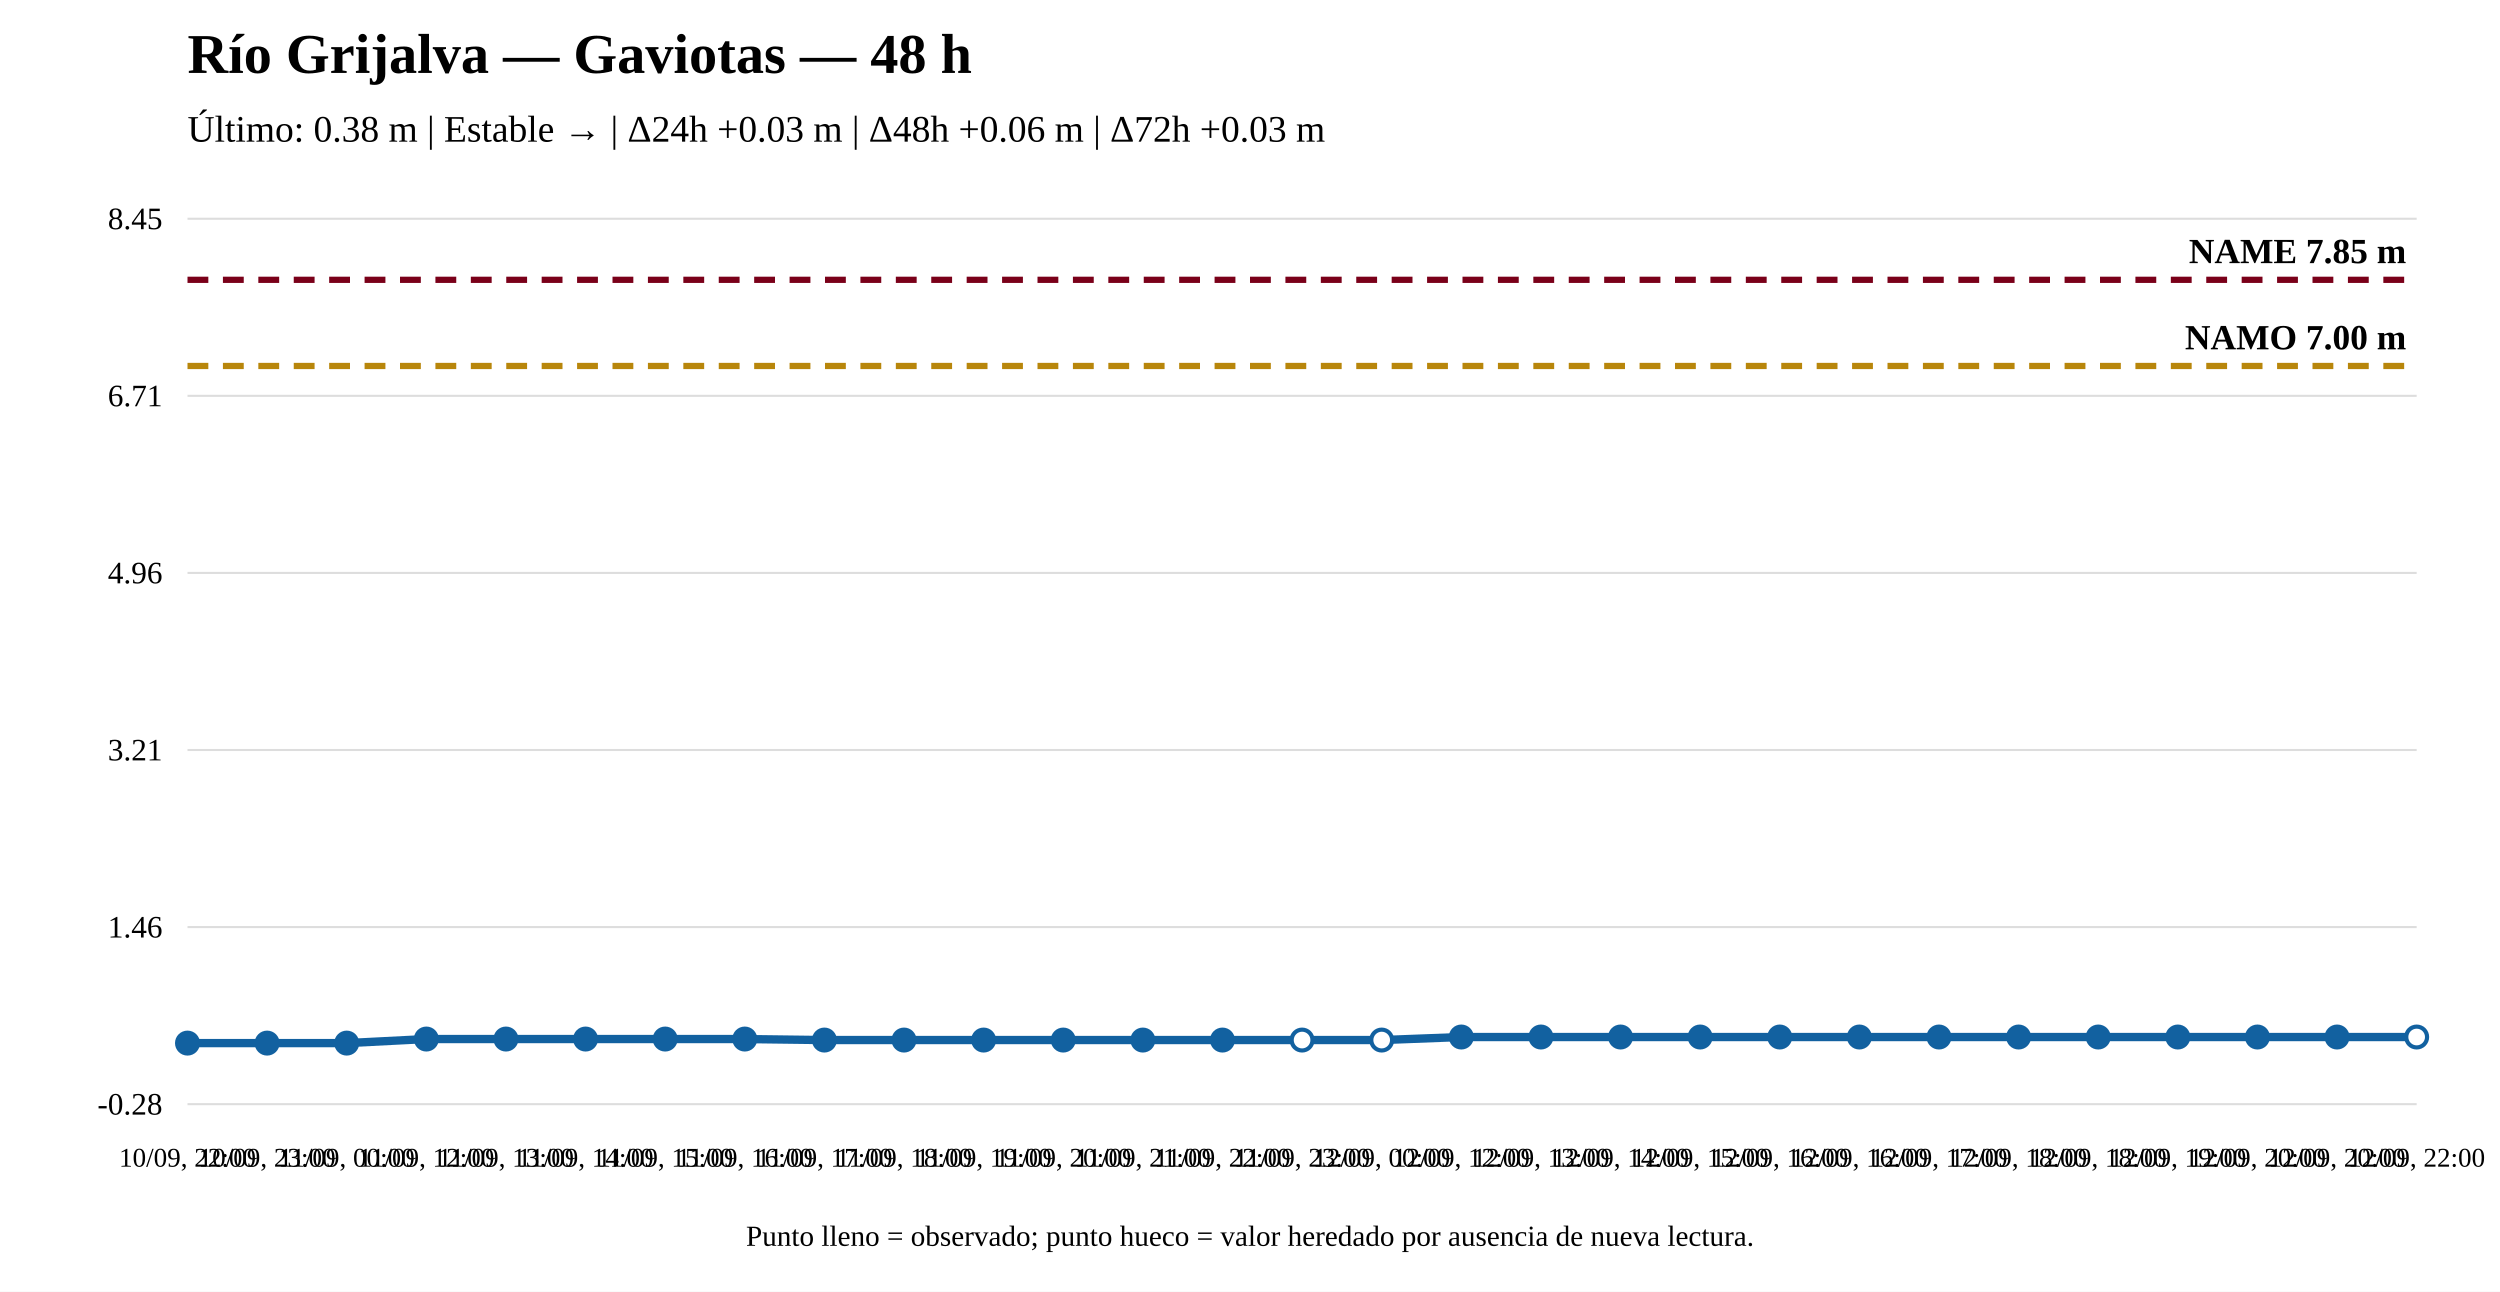
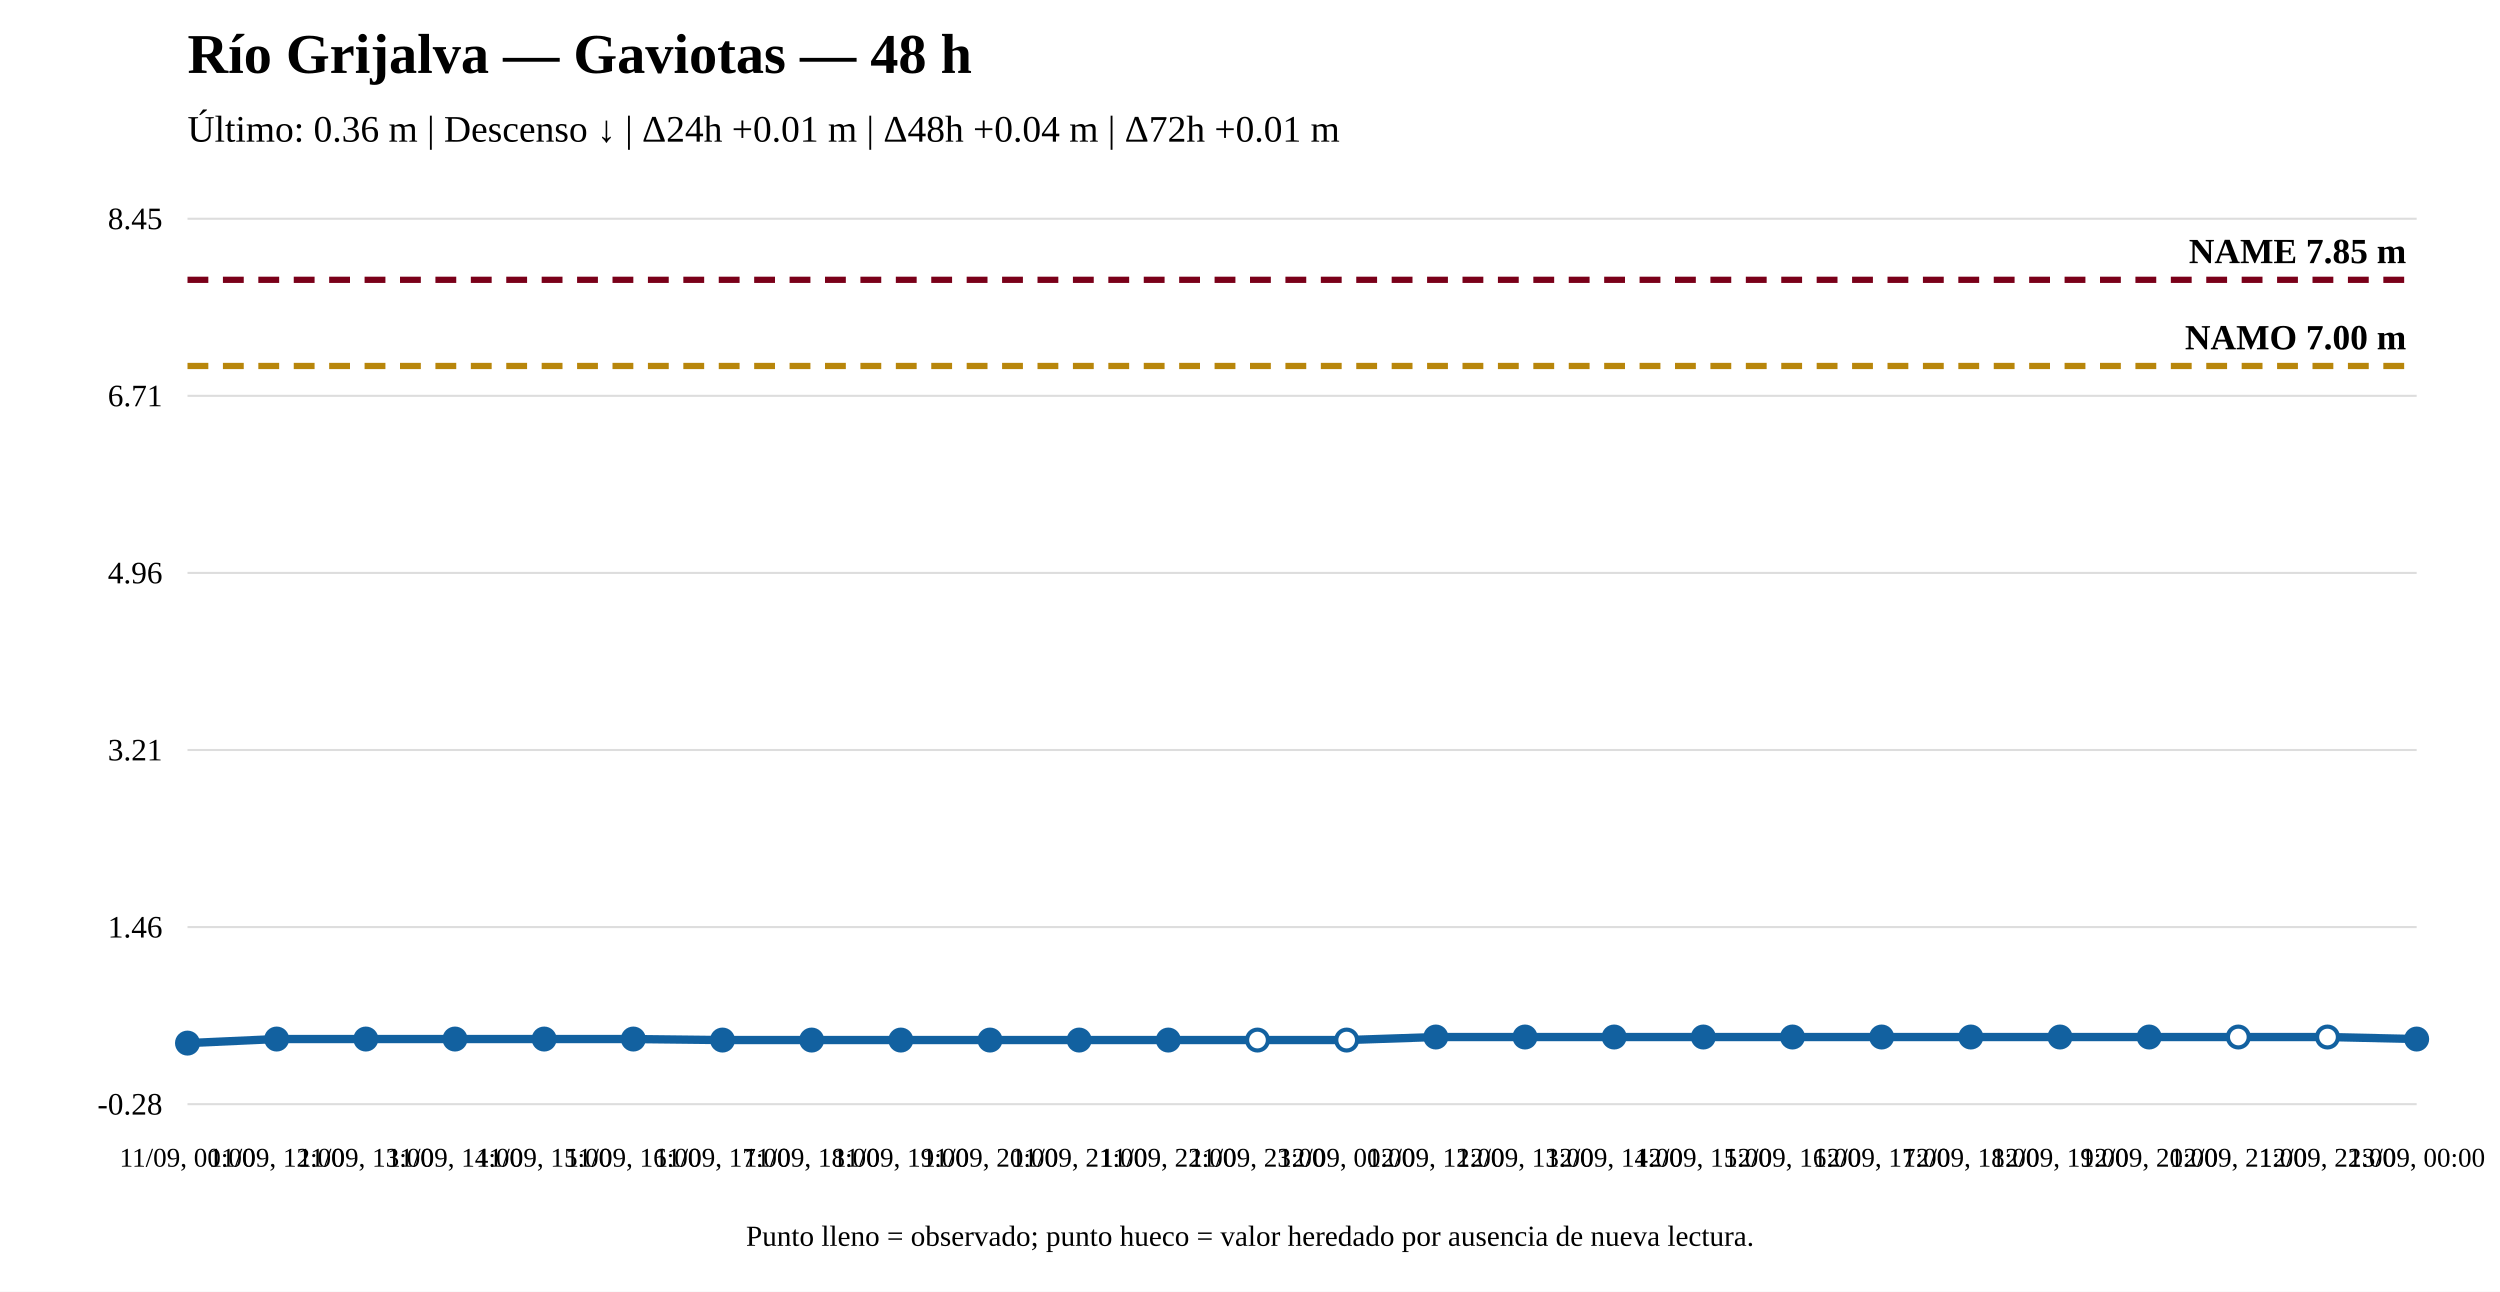
<svg xmlns="http://www.w3.org/2000/svg" width="1200" height="620" viewBox="0 0 1200 620">
  <rect width="100%" height="100%" fill="white" />
  <text x="90" y="35" font-size="27" font-weight="bold">Río Grijalva — Gaviotas — 48 h</text>
-   <text x="90" y="68" font-size="18">Último: 0.38 m | Estable → | Δ24h +0.03 m | Δ48h +0.06 m | Δ72h +0.03 m</text>
+   <text x="90" y="68" font-size="18">Último: 0.36 m | Descenso ↓ | Δ24h +0.01 m | Δ48h +0.04 m | Δ72h +0.01 m</text>
  <line x1="90" y1="530" x2="1160" y2="530" stroke="#ddd" />
  <line x1="90" y1="445" x2="1160" y2="445" stroke="#ddd" />
  <line x1="90" y1="360" x2="1160" y2="360" stroke="#ddd" />
  <line x1="90" y1="275" x2="1160" y2="275" stroke="#ddd" />
  <line x1="90" y1="190" x2="1160" y2="190" stroke="#ddd" />
  <line x1="90" y1="105" x2="1160" y2="105" stroke="#ddd" />
  <text x="78" y="535" text-anchor="end" font-size="15">-0.28</text>
  <text x="78" y="450" text-anchor="end" font-size="15">1.46</text>
  <text x="78" y="365" text-anchor="end" font-size="15">3.21</text>
  <text x="78" y="280" text-anchor="end" font-size="15">4.96</text>
  <text x="78" y="195" text-anchor="end" font-size="15">6.71</text>
  <text x="78" y="110" text-anchor="end" font-size="15">8.45</text>
  <line x1="90" y1="175.668" x2="1160" y2="175.668" stroke="#b8860b" stroke-width="3" stroke-dasharray="10 7" />
  <text x="1155" y="167.668" text-anchor="end" font-size="17" font-weight="bold">NAMO 7.00 m</text>
  <line x1="90" y1="134.31" x2="1160" y2="134.31" stroke="#7a0019" stroke-width="3" stroke-dasharray="10 7" />
  <text x="1155" y="126.31" text-anchor="end" font-size="17" font-weight="bold">NAME 7.85 m</text>
-   <polyline fill="none" stroke="#1261a0" stroke-width="4" points="90,500.69 128.214,500.69 166.429,500.69 204.643,498.743 242.857,498.743 281.071,498.743 319.286,498.743 357.5,498.743 395.714,499.23 433.929,499.23 472.143,499.23 510.357,499.23 548.571,499.23 586.786,499.23 625,499.23 663.214,499.23 701.429,497.77 739.643,497.77 777.857,497.77 816.071,497.77 854.286,497.77 892.5,497.77 930.714,497.77 968.929,497.77 1007.143,497.77 1045.357,497.77 1083.571,497.77 1121.786,497.77 1160,497.77" />
+   <polyline fill="none" stroke="#1261a0" stroke-width="4" points="90,500.69 132.8,498.743 175.6,498.743 218.4,498.743 261.2,498.743 304,498.743 346.8,499.23 389.6,499.23 432.4,499.23 475.2,499.23 518,499.23 560.8,499.23 603.6,499.23 646.4,499.23 689.2,497.77 732,497.77 774.8,497.77 817.6,497.77 860.4,497.77 903.2,497.77 946,497.77 988.8,497.77 1031.6,497.77 1074.4,497.77 1117.2,497.77 1160,498.743" />
  <circle cx="90" cy="500.69" r="5" fill="#1261a0" stroke="#1261a0" stroke-width="2" />
-   <circle cx="128.214" cy="500.69" r="5" fill="#1261a0" stroke="#1261a0" stroke-width="2" />
-   <circle cx="166.429" cy="500.69" r="5" fill="#1261a0" stroke="#1261a0" stroke-width="2" />
-   <circle cx="204.643" cy="498.743" r="5" fill="#1261a0" stroke="#1261a0" stroke-width="2" />
-   <circle cx="242.857" cy="498.743" r="5" fill="#1261a0" stroke="#1261a0" stroke-width="2" />
-   <circle cx="281.071" cy="498.743" r="5" fill="#1261a0" stroke="#1261a0" stroke-width="2" />
-   <circle cx="319.286" cy="498.743" r="5" fill="#1261a0" stroke="#1261a0" stroke-width="2" />
-   <circle cx="357.5" cy="498.743" r="5" fill="#1261a0" stroke="#1261a0" stroke-width="2" />
-   <circle cx="395.714" cy="499.23" r="5" fill="#1261a0" stroke="#1261a0" stroke-width="2" />
-   <circle cx="433.929" cy="499.23" r="5" fill="#1261a0" stroke="#1261a0" stroke-width="2" />
-   <circle cx="472.143" cy="499.23" r="5" fill="#1261a0" stroke="#1261a0" stroke-width="2" />
-   <circle cx="510.357" cy="499.23" r="5" fill="#1261a0" stroke="#1261a0" stroke-width="2" />
-   <circle cx="548.571" cy="499.23" r="5" fill="#1261a0" stroke="#1261a0" stroke-width="2" />
-   <circle cx="586.786" cy="499.23" r="5" fill="#1261a0" stroke="#1261a0" stroke-width="2" />
-   <circle cx="625" cy="499.23" r="5" fill="white" stroke="#1261a0" stroke-width="2" />
-   <circle cx="663.214" cy="499.23" r="5" fill="white" stroke="#1261a0" stroke-width="2" />
-   <circle cx="701.429" cy="497.77" r="5" fill="#1261a0" stroke="#1261a0" stroke-width="2" />
-   <circle cx="739.643" cy="497.77" r="5" fill="#1261a0" stroke="#1261a0" stroke-width="2" />
-   <circle cx="777.857" cy="497.77" r="5" fill="#1261a0" stroke="#1261a0" stroke-width="2" />
-   <circle cx="816.071" cy="497.77" r="5" fill="#1261a0" stroke="#1261a0" stroke-width="2" />
-   <circle cx="854.286" cy="497.77" r="5" fill="#1261a0" stroke="#1261a0" stroke-width="2" />
-   <circle cx="892.5" cy="497.77" r="5" fill="#1261a0" stroke="#1261a0" stroke-width="2" />
-   <circle cx="930.714" cy="497.77" r="5" fill="#1261a0" stroke="#1261a0" stroke-width="2" />
-   <circle cx="968.929" cy="497.77" r="5" fill="#1261a0" stroke="#1261a0" stroke-width="2" />
-   <circle cx="1007.143" cy="497.77" r="5" fill="#1261a0" stroke="#1261a0" stroke-width="2" />
-   <circle cx="1045.357" cy="497.77" r="5" fill="#1261a0" stroke="#1261a0" stroke-width="2" />
-   <circle cx="1083.571" cy="497.77" r="5" fill="#1261a0" stroke="#1261a0" stroke-width="2" />
-   <circle cx="1121.786" cy="497.77" r="5" fill="#1261a0" stroke="#1261a0" stroke-width="2" />
-   <circle cx="1160" cy="497.77" r="5" fill="white" stroke="#1261a0" stroke-width="2" />
-   <text x="90" y="560" text-anchor="middle" font-size="13">10/09, 22:00</text>
-   <text x="128.214" y="560" text-anchor="middle" font-size="13">10/09, 23:00</text>
-   <text x="166.429" y="560" text-anchor="middle" font-size="13">11/09, 00:00</text>
-   <text x="204.643" y="560" text-anchor="middle" font-size="13">11/09, 12:00</text>
-   <text x="242.857" y="560" text-anchor="middle" font-size="13">11/09, 13:00</text>
-   <text x="281.071" y="560" text-anchor="middle" font-size="13">11/09, 14:00</text>
-   <text x="319.286" y="560" text-anchor="middle" font-size="13">11/09, 15:00</text>
-   <text x="357.5" y="560" text-anchor="middle" font-size="13">11/09, 16:00</text>
-   <text x="395.714" y="560" text-anchor="middle" font-size="13">11/09, 17:00</text>
-   <text x="433.929" y="560" text-anchor="middle" font-size="13">11/09, 18:00</text>
-   <text x="472.143" y="560" text-anchor="middle" font-size="13">11/09, 19:00</text>
-   <text x="510.357" y="560" text-anchor="middle" font-size="13">11/09, 20:00</text>
-   <text x="548.571" y="560" text-anchor="middle" font-size="13">11/09, 21:00</text>
-   <text x="586.786" y="560" text-anchor="middle" font-size="13">11/09, 22:00</text>
-   <text x="625" y="560" text-anchor="middle" font-size="13">11/09, 23:00</text>
-   <text x="663.214" y="560" text-anchor="middle" font-size="13">12/09, 00:00</text>
-   <text x="701.429" y="560" text-anchor="middle" font-size="13">12/09, 12:00</text>
-   <text x="739.643" y="560" text-anchor="middle" font-size="13">12/09, 13:00</text>
-   <text x="777.857" y="560" text-anchor="middle" font-size="13">12/09, 14:00</text>
-   <text x="816.071" y="560" text-anchor="middle" font-size="13">12/09, 15:00</text>
-   <text x="854.286" y="560" text-anchor="middle" font-size="13">12/09, 16:00</text>
-   <text x="892.5" y="560" text-anchor="middle" font-size="13">12/09, 16:00</text>
-   <text x="930.714" y="560" text-anchor="middle" font-size="13">12/09, 17:00</text>
-   <text x="968.929" y="560" text-anchor="middle" font-size="13">12/09, 18:00</text>
-   <text x="1007.143" y="560" text-anchor="middle" font-size="13">12/09, 18:00</text>
-   <text x="1045.357" y="560" text-anchor="middle" font-size="13">12/09, 19:00</text>
-   <text x="1083.571" y="560" text-anchor="middle" font-size="13">12/09, 20:00</text>
-   <text x="1121.786" y="560" text-anchor="middle" font-size="13">12/09, 20:00</text>
-   <text x="1160" y="560" text-anchor="middle" font-size="13">12/09, 22:00</text>
+   <circle cx="132.8" cy="498.743" r="5" fill="#1261a0" stroke="#1261a0" stroke-width="2" />
+   <circle cx="175.6" cy="498.743" r="5" fill="#1261a0" stroke="#1261a0" stroke-width="2" />
+   <circle cx="218.4" cy="498.743" r="5" fill="#1261a0" stroke="#1261a0" stroke-width="2" />
+   <circle cx="261.2" cy="498.743" r="5" fill="#1261a0" stroke="#1261a0" stroke-width="2" />
+   <circle cx="304" cy="498.743" r="5" fill="#1261a0" stroke="#1261a0" stroke-width="2" />
+   <circle cx="346.8" cy="499.23" r="5" fill="#1261a0" stroke="#1261a0" stroke-width="2" />
+   <circle cx="389.6" cy="499.23" r="5" fill="#1261a0" stroke="#1261a0" stroke-width="2" />
+   <circle cx="432.4" cy="499.23" r="5" fill="#1261a0" stroke="#1261a0" stroke-width="2" />
+   <circle cx="475.2" cy="499.23" r="5" fill="#1261a0" stroke="#1261a0" stroke-width="2" />
+   <circle cx="518" cy="499.23" r="5" fill="#1261a0" stroke="#1261a0" stroke-width="2" />
+   <circle cx="560.8" cy="499.23" r="5" fill="#1261a0" stroke="#1261a0" stroke-width="2" />
+   <circle cx="603.6" cy="499.23" r="5" fill="white" stroke="#1261a0" stroke-width="2" />
+   <circle cx="646.4" cy="499.23" r="5" fill="white" stroke="#1261a0" stroke-width="2" />
+   <circle cx="689.2" cy="497.77" r="5" fill="#1261a0" stroke="#1261a0" stroke-width="2" />
+   <circle cx="732" cy="497.77" r="5" fill="#1261a0" stroke="#1261a0" stroke-width="2" />
+   <circle cx="774.8" cy="497.77" r="5" fill="#1261a0" stroke="#1261a0" stroke-width="2" />
+   <circle cx="817.6" cy="497.77" r="5" fill="#1261a0" stroke="#1261a0" stroke-width="2" />
+   <circle cx="860.4" cy="497.77" r="5" fill="#1261a0" stroke="#1261a0" stroke-width="2" />
+   <circle cx="903.2" cy="497.77" r="5" fill="#1261a0" stroke="#1261a0" stroke-width="2" />
+   <circle cx="946" cy="497.77" r="5" fill="#1261a0" stroke="#1261a0" stroke-width="2" />
+   <circle cx="988.8" cy="497.77" r="5" fill="#1261a0" stroke="#1261a0" stroke-width="2" />
+   <circle cx="1031.6" cy="497.77" r="5" fill="#1261a0" stroke="#1261a0" stroke-width="2" />
+   <circle cx="1074.4" cy="497.77" r="5" fill="white" stroke="#1261a0" stroke-width="2" />
+   <circle cx="1117.2" cy="497.77" r="5" fill="white" stroke="#1261a0" stroke-width="2" />
+   <circle cx="1160" cy="498.743" r="5" fill="#1261a0" stroke="#1261a0" stroke-width="2" />
+   <text x="90" y="560" text-anchor="middle" font-size="13">11/09, 00:00</text>
+   <text x="132.8" y="560" text-anchor="middle" font-size="13">11/09, 12:00</text>
+   <text x="175.6" y="560" text-anchor="middle" font-size="13">11/09, 13:00</text>
+   <text x="218.4" y="560" text-anchor="middle" font-size="13">11/09, 14:00</text>
+   <text x="261.2" y="560" text-anchor="middle" font-size="13">11/09, 15:00</text>
+   <text x="304" y="560" text-anchor="middle" font-size="13">11/09, 16:00</text>
+   <text x="346.8" y="560" text-anchor="middle" font-size="13">11/09, 17:00</text>
+   <text x="389.6" y="560" text-anchor="middle" font-size="13">11/09, 18:00</text>
+   <text x="432.4" y="560" text-anchor="middle" font-size="13">11/09, 19:00</text>
+   <text x="475.2" y="560" text-anchor="middle" font-size="13">11/09, 20:00</text>
+   <text x="518" y="560" text-anchor="middle" font-size="13">11/09, 21:00</text>
+   <text x="560.8" y="560" text-anchor="middle" font-size="13">11/09, 22:00</text>
+   <text x="603.6" y="560" text-anchor="middle" font-size="13">11/09, 23:00</text>
+   <text x="646.4" y="560" text-anchor="middle" font-size="13">12/09, 00:00</text>
+   <text x="689.2" y="560" text-anchor="middle" font-size="13">12/09, 12:00</text>
+   <text x="732" y="560" text-anchor="middle" font-size="13">12/09, 13:00</text>
+   <text x="774.8" y="560" text-anchor="middle" font-size="13">12/09, 14:00</text>
+   <text x="817.6" y="560" text-anchor="middle" font-size="13">12/09, 15:00</text>
+   <text x="860.4" y="560" text-anchor="middle" font-size="13">12/09, 16:00</text>
+   <text x="903.2" y="560" text-anchor="middle" font-size="13">12/09, 17:00</text>
+   <text x="946" y="560" text-anchor="middle" font-size="13">12/09, 18:00</text>
+   <text x="988.8" y="560" text-anchor="middle" font-size="13">12/09, 19:00</text>
+   <text x="1031.6" y="560" text-anchor="middle" font-size="13">12/09, 20:00</text>
+   <text x="1074.4" y="560" text-anchor="middle" font-size="13">12/09, 21:00</text>
+   <text x="1117.2" y="560" text-anchor="middle" font-size="13">12/09, 22:00</text>
+   <text x="1160" y="560" text-anchor="middle" font-size="13">13/09, 00:00</text>
  <text x="600" y="598" text-anchor="middle" font-size="14">Punto lleno = observado; punto hueco = valor heredado por ausencia de nueva lectura.</text>
</svg>
